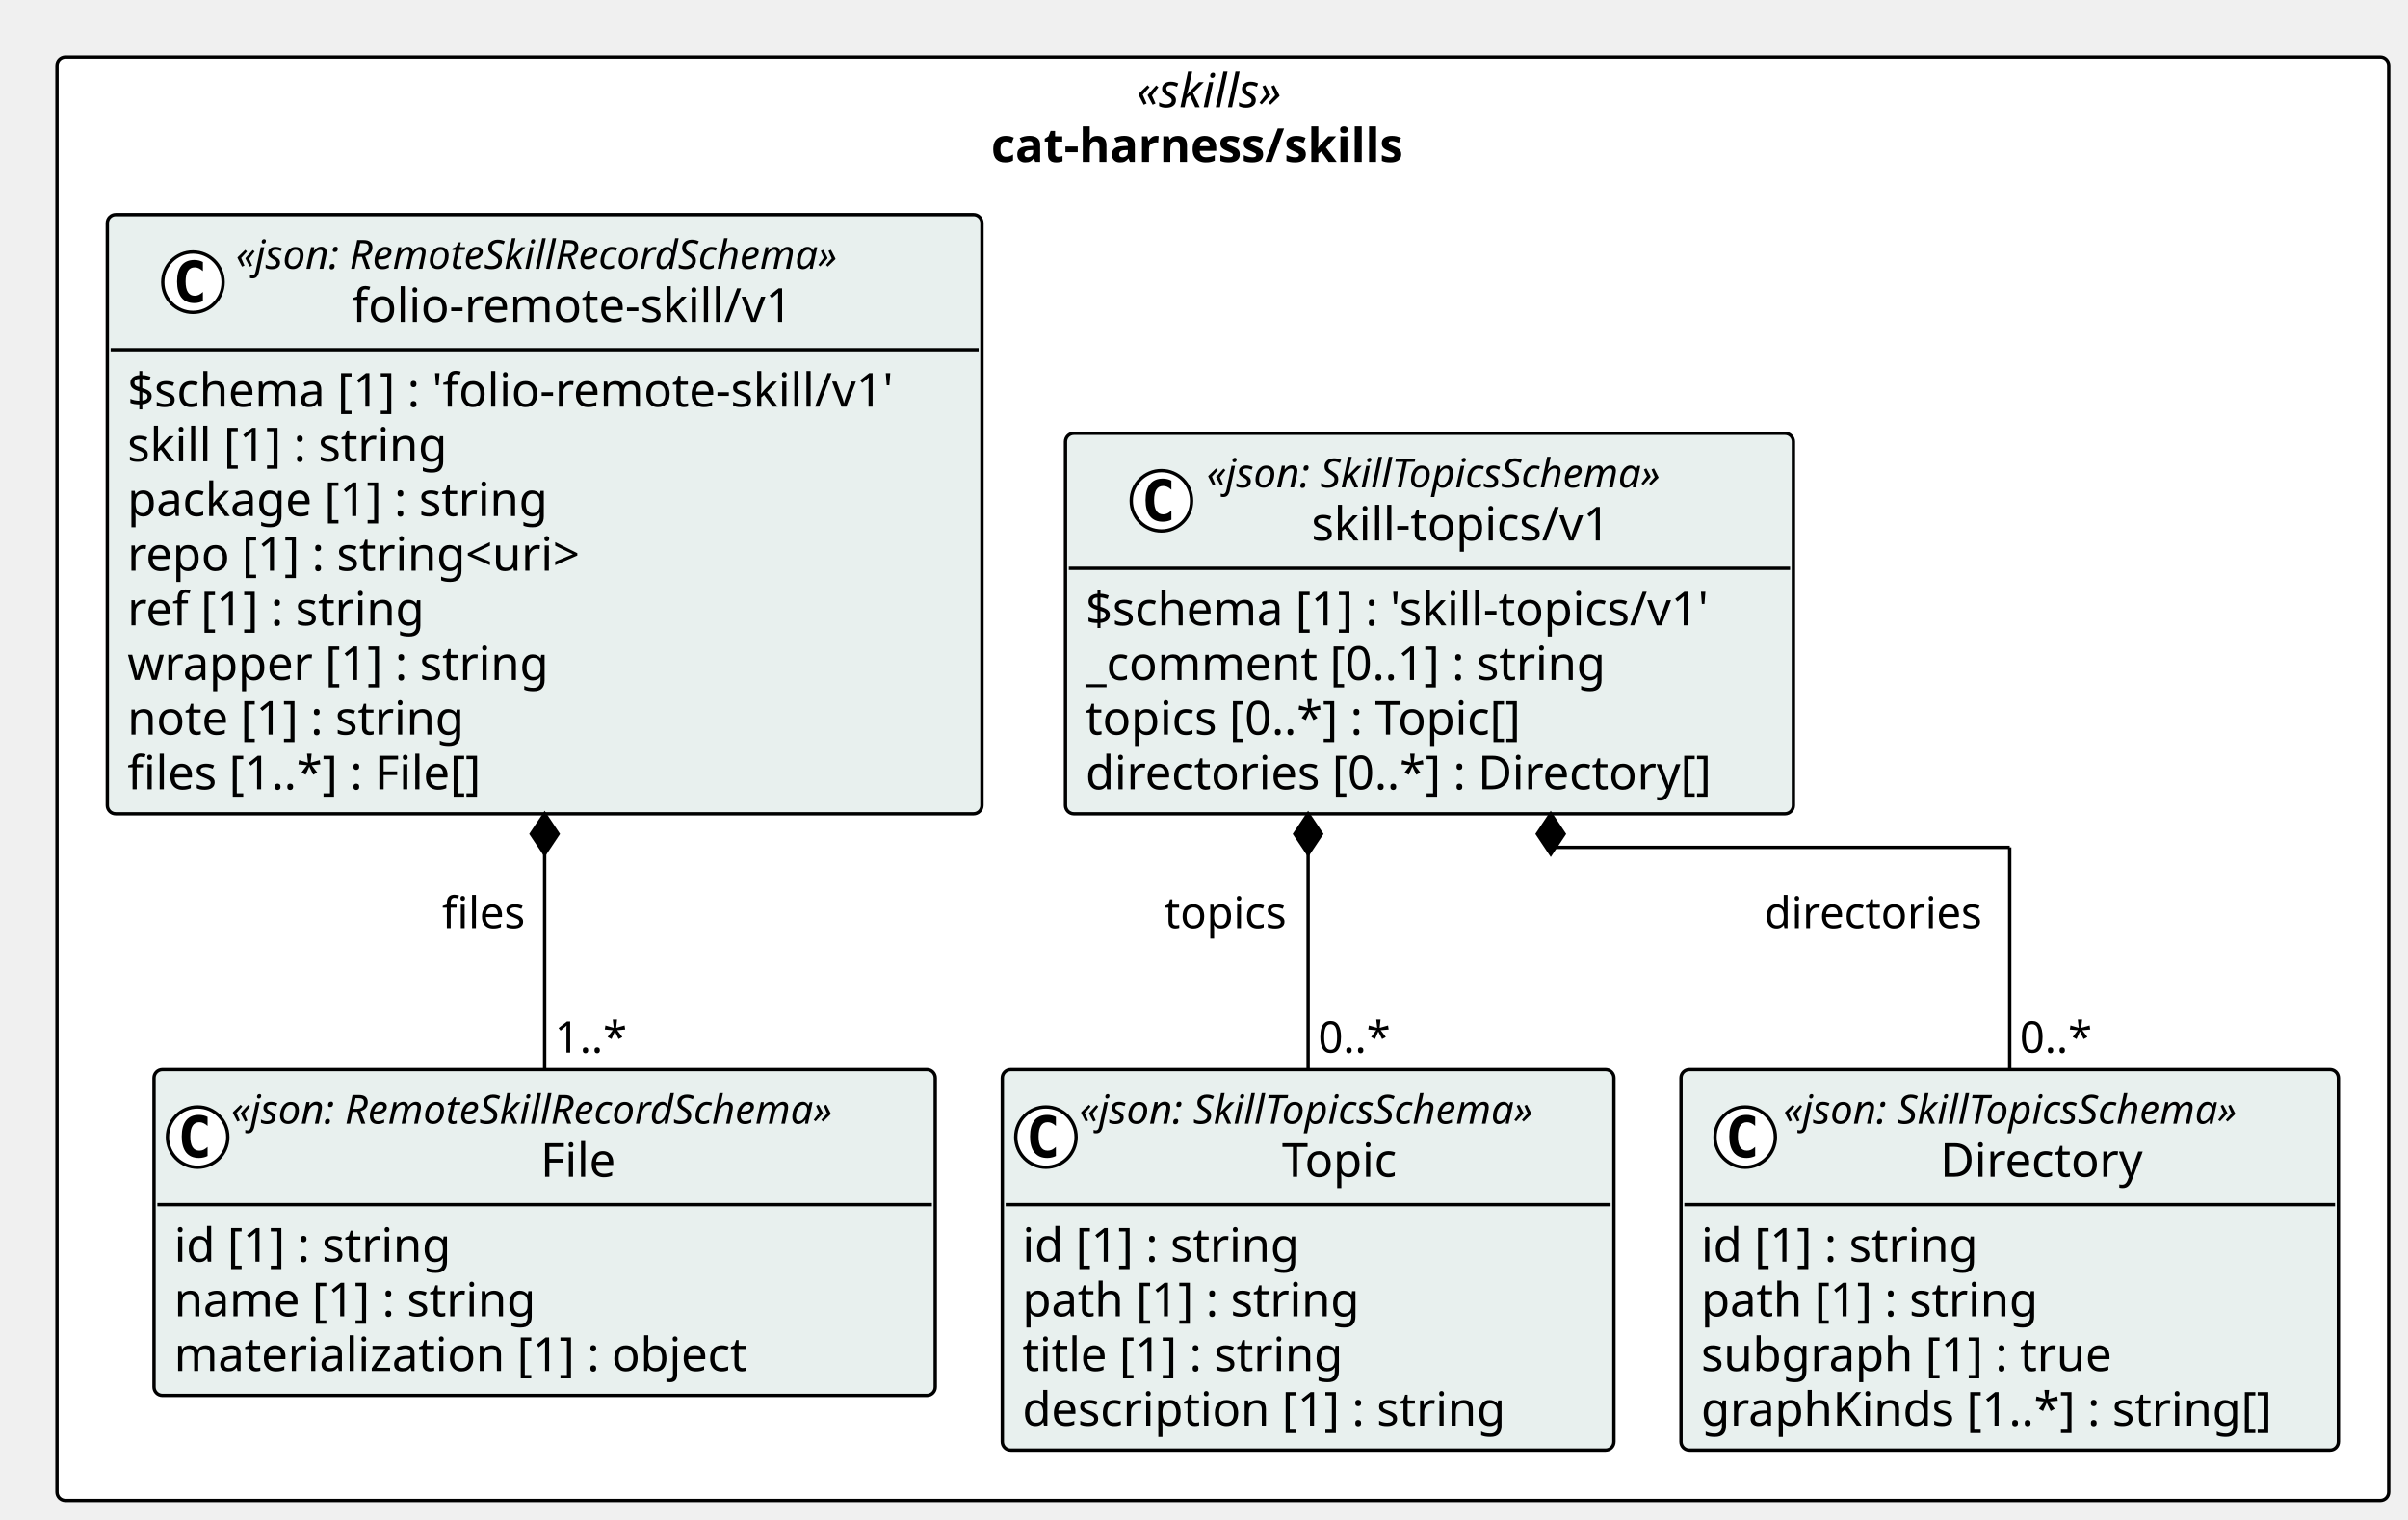
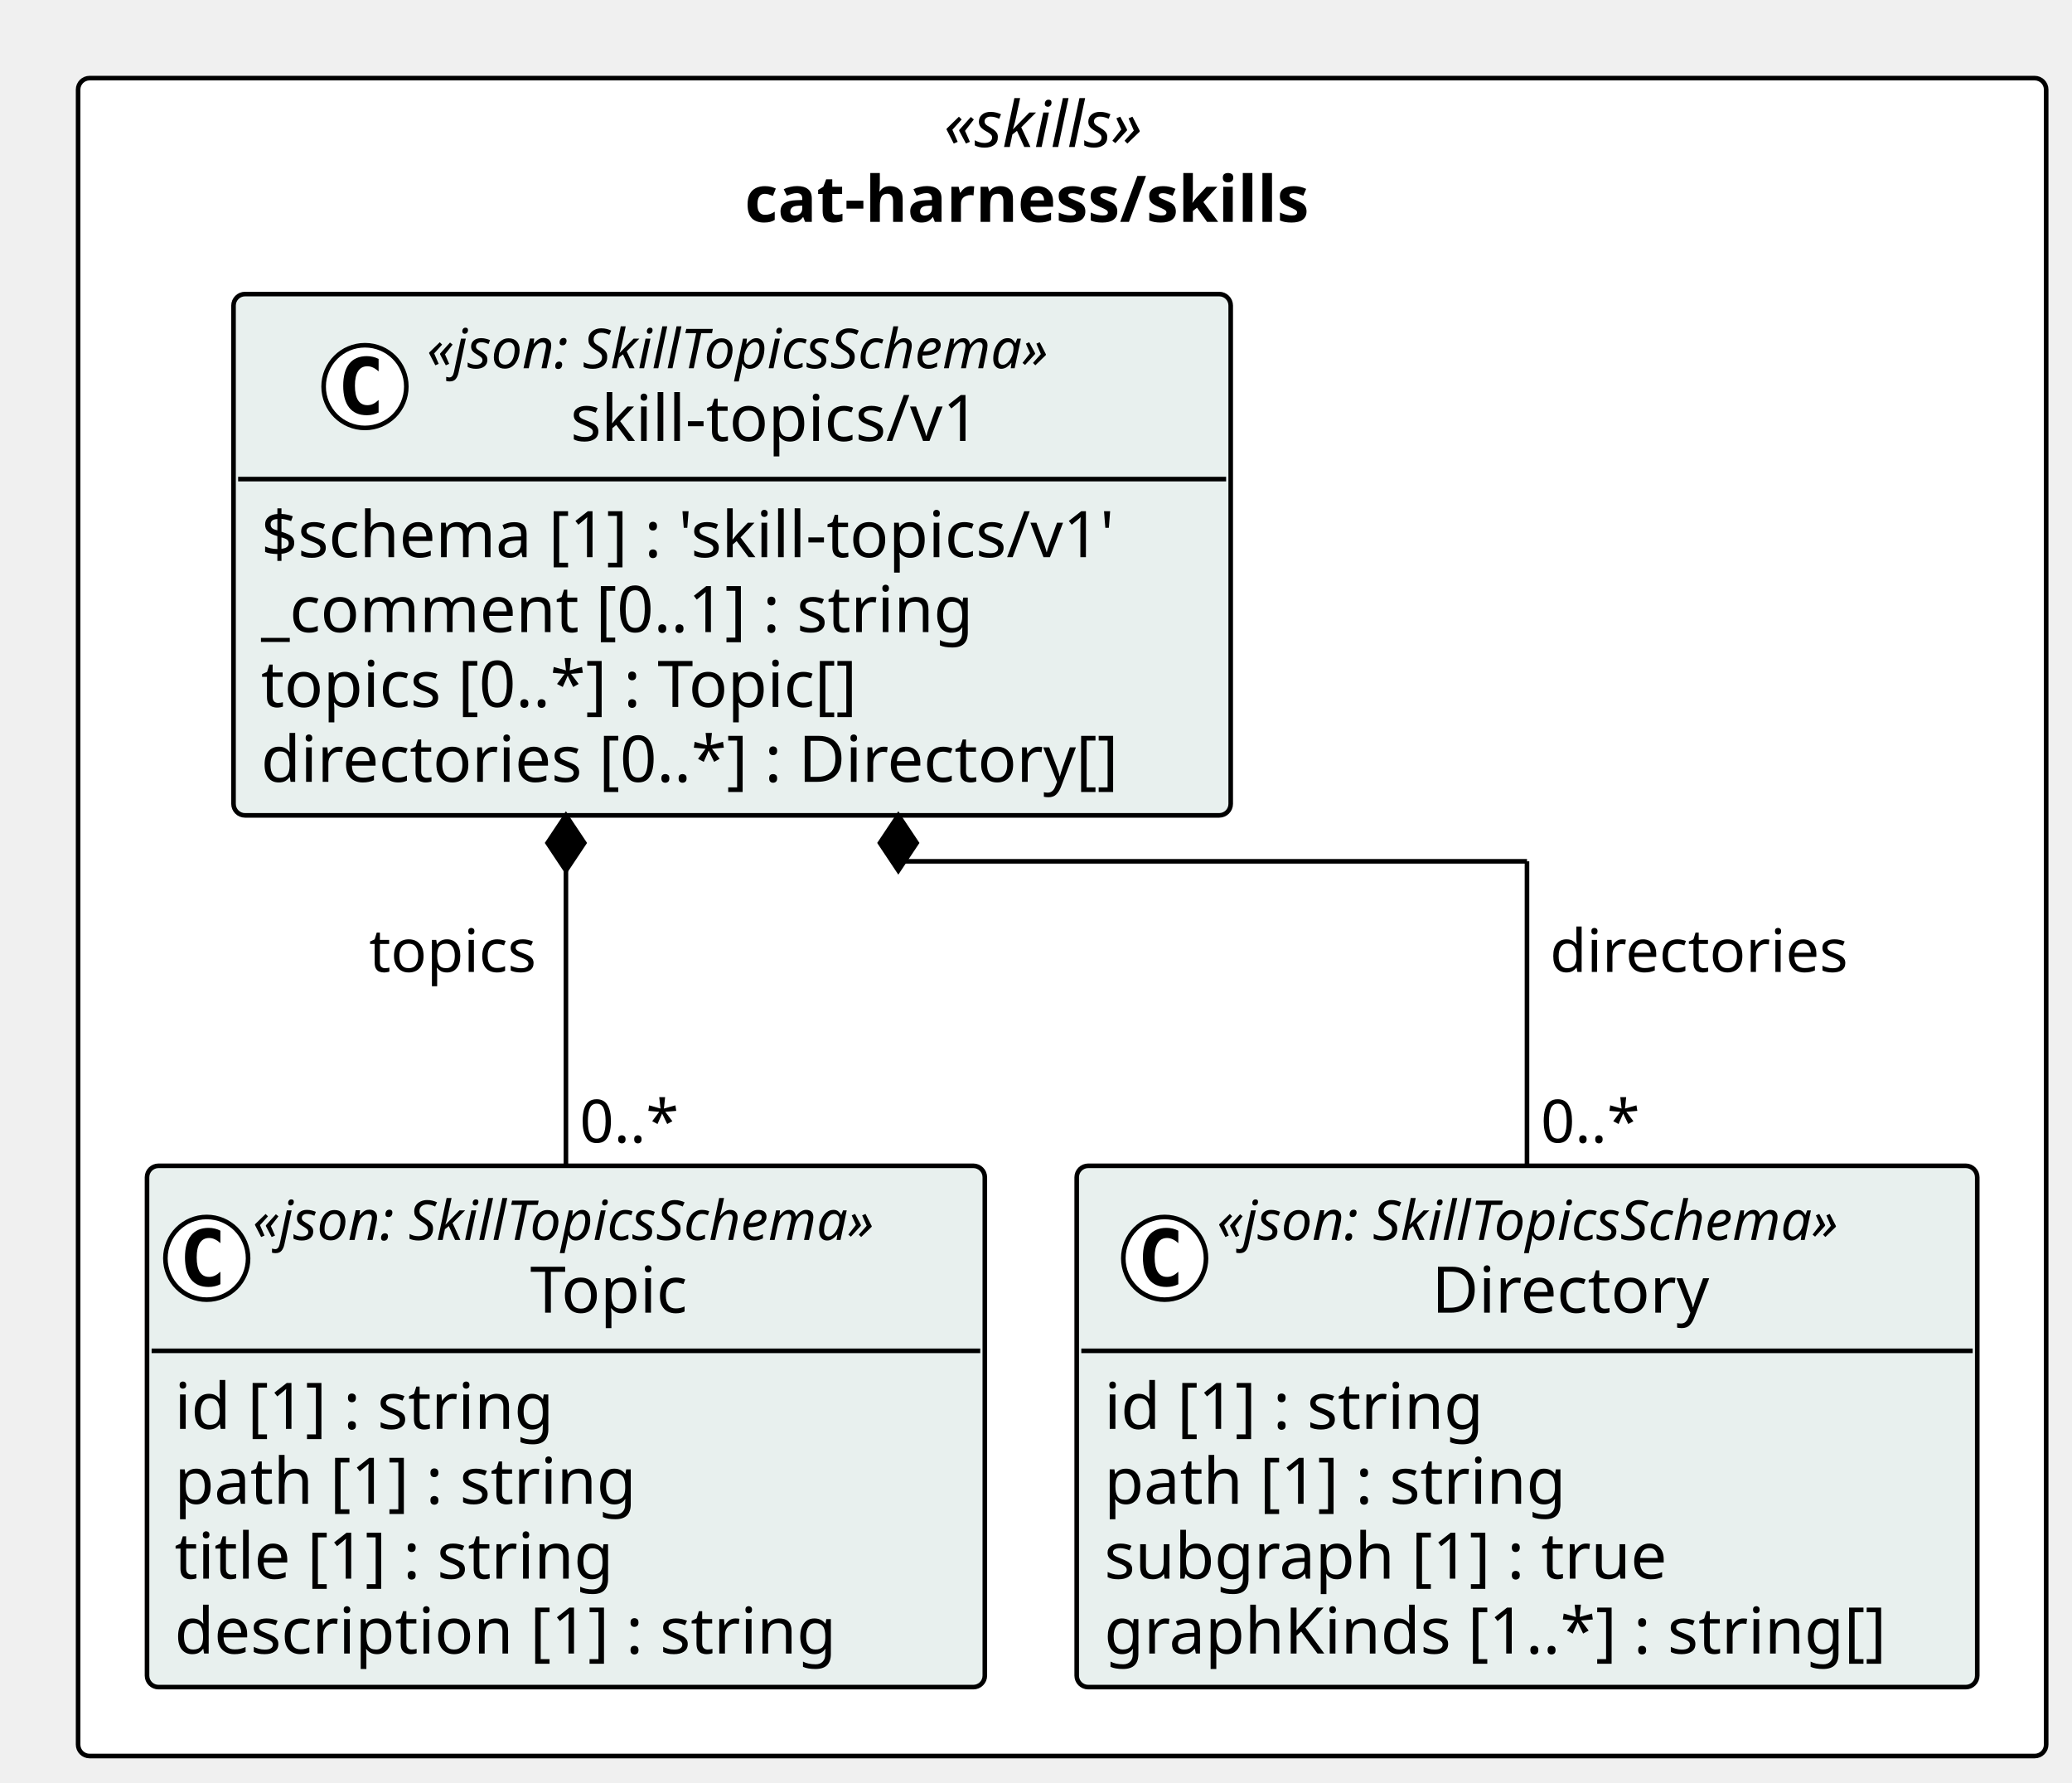
- <svg xmlns="http://www.w3.org/2000/svg" contentStyleType="text/css" height="453px" preserveAspectRatio="none" style="width:718px;height:453px;background:#FFFFFF;" version="1.1" viewBox="0 0 718 453" width="718px" zoomAndPan="magnify">
+ <svg xmlns="http://www.w3.org/2000/svg" contentStyleType="text/css" height="388px" preserveAspectRatio="none" style="width:451px;height:388px;background:#FFFFFF;" version="1.1" viewBox="0 0 451 388" width="451px" zoomAndPan="magnify">
  <defs />
  <g>
-     <rect fill="#FFFFFF" height="430.359" rx="2.5" ry="2.5" style="stroke:#000000;stroke-width:1.0;" width="695.245" x="17" y="17" />
-     <text fill="#000000" font-family="Verdana" font-size="14" font-style="italic" lengthAdjust="spacing" textLength="51.495" x="338.875" y="31.995">«skills»</text>
-     <text fill="#000000" font-family="Verdana" font-size="14" font-weight="bold" lengthAdjust="spacing" textLength="138.182" x="295.531" y="48.292">cat-harness/skills</text>
-     <g id="elem_cat_harness_skills_folio_remote_skill_v1_File">
-       <rect codeLine="11" fill="#E8F0EE" height="97.156" id="cat_harness_skills_folio_remote_skill_v1_File" rx="2.5" ry="2.5" style="stroke:#000000;stroke-width:1.0;" width="232.94" x="45.927" y="318.906" />
-       <ellipse cx="58.927" cy="339.039" fill="#FFFFFF" rx="9" ry="9" style="stroke:#000000;stroke-width:1.0;" />
-       <path d="M61.896,344.68 Q61.318,344.977 60.677,345.117 Q60.037,345.273 59.334,345.273 Q56.834,345.273 55.505,343.633 Q54.193,341.977 54.193,338.852 Q54.193,335.727 55.505,334.07 Q56.834,332.414 59.334,332.414 Q60.037,332.414 60.677,332.57 Q61.334,332.727 61.896,333.023 L61.896,335.742 Q61.271,335.164 60.677,334.898 Q60.084,334.617 59.459,334.617 Q58.115,334.617 57.427,335.695 Q56.74,336.758 56.74,338.852 Q56.74,340.945 57.427,342.023 Q58.115,343.086 59.459,343.086 Q60.084,343.086 60.677,342.82 Q61.271,342.539 61.896,341.961 L61.896,344.68 Z " fill="#000000" />
-       <text fill="#000000" font-family="Verdana" font-size="12" font-style="italic" lengthAdjust="spacing" textLength="208.94" x="68.927" y="335.045">«json: RemoteSkillRecordSchema»</text>
-       <text fill="#000000" font-family="Verdana" font-size="14" lengthAdjust="spacing" textLength="24.445" x="161.174" y="350.87">File</text>
-       <line style="stroke:#000000;stroke-width:1.0;" x1="46.927" x2="277.867" y1="359.172" y2="359.172" />
-       <text fill="#000000" font-family="Verdana" font-size="14" lengthAdjust="spacing" textLength="90.863" x="51.927" y="376.167">id [1] : string</text>
-       <text fill="#000000" font-family="Verdana" font-size="14" lengthAdjust="spacing" textLength="117.79" x="51.927" y="392.464">name [1] : string</text>
-       <text fill="#000000" font-family="Verdana" font-size="14" lengthAdjust="spacing" textLength="186.108" x="51.927" y="408.761">materialization [1] : object</text>
-     </g>
-     <g id="elem_cat_harness_skills_folio_remote_skill_v1_folio_remote_skill_v1">
-       <rect codeLine="16" fill="#E8F0EE" height="178.641" id="cat_harness_skills_folio_remote_skill_v1_folio_remote_skill_v1" rx="2.5" ry="2.5" style="stroke:#000000;stroke-width:1.0;" width="260.794" x="32" y="64" />
-       <ellipse cx="57.535" cy="84.133" fill="#FFFFFF" rx="9" ry="9" style="stroke:#000000;stroke-width:1.0;" />
-       <path d="M60.503,89.773 Q59.925,90.07 59.285,90.211 Q58.644,90.367 57.941,90.367 Q55.441,90.367 54.113,88.727 Q52.8,87.07 52.8,83.945 Q52.8,80.82 54.113,79.164 Q55.441,77.508 57.941,77.508 Q58.644,77.508 59.285,77.664 Q59.941,77.82 60.503,78.117 L60.503,80.836 Q59.878,80.258 59.285,79.992 Q58.691,79.711 58.066,79.711 Q56.722,79.711 56.035,80.789 Q55.347,81.852 55.347,83.945 Q55.347,86.039 56.035,87.117 Q56.722,88.18 58.066,88.18 Q58.691,88.18 59.285,87.914 Q59.878,87.633 60.503,87.055 L60.503,89.773 Z " fill="#000000" />
-       <text fill="#000000" font-family="Verdana" font-size="12" font-style="italic" lengthAdjust="spacing" textLength="208.94" x="70.32" y="80.139">«json: RemoteSkillRecordSchema»</text>
-       <text fill="#000000" font-family="Verdana" font-size="14" lengthAdjust="spacing" textLength="139.597" x="104.991" y="95.964">folio-remote-skill/v1</text>
-       <line style="stroke:#000000;stroke-width:1.0;" x1="33" x2="291.794" y1="104.266" y2="104.266" />
-       <text fill="#000000" font-family="Verdana" font-size="14" lengthAdjust="spacing" textLength="248.794" x="38" y="121.261">$schema [1] : 'folio-remote-skill/v1'</text>
-       <text fill="#000000" font-family="Verdana" font-size="14" lengthAdjust="spacing" textLength="105.157" x="38" y="137.558">skill [1] : string</text>
-       <text fill="#000000" font-family="Verdana" font-size="14" lengthAdjust="spacing" textLength="137.436" x="38" y="153.855">package [1] : string</text>
-       <text fill="#000000" font-family="Verdana" font-size="14" lengthAdjust="spacing" textLength="151.888" x="38" y="170.151">repo [1] : string&lt;uri&gt;</text>
-       <text fill="#000000" font-family="Verdana" font-size="14" lengthAdjust="spacing" textLength="97.385" x="38" y="186.448">ref [1] : string</text>
-       <text fill="#000000" font-family="Verdana" font-size="14" lengthAdjust="spacing" textLength="136.015" x="38" y="202.745">wrapper [1] : string</text>
-       <text fill="#000000" font-family="Verdana" font-size="14" lengthAdjust="spacing" textLength="109.628" x="38" y="219.042">note [1] : string</text>
-       <text fill="#000000" font-family="Verdana" font-size="14" lengthAdjust="spacing" textLength="117.783" x="38" y="235.339">files [1..*] : File[]</text>
-     </g>
+     <rect fill="#FFFFFF" height="365.172" rx="2.5" ry="2.5" style="stroke:#000000;stroke-width:1.0;" width="428.378" x="17" y="17" />
+     <text fill="#000000" font-family="Verdana" font-size="14" font-style="italic" lengthAdjust="spacing" textLength="51.495" x="205.441" y="31.995">«skills»</text>
+     <text fill="#000000" font-family="Verdana" font-size="14" font-weight="bold" lengthAdjust="spacing" textLength="138.182" x="162.098" y="48.292">cat-harness/skills</text>
    <g id="elem_cat_harness_skills_skill_topics_v1_Topic">
-       <rect codeLine="26" fill="#E8F0EE" height="113.453" id="cat_harness_skills_skill_topics_v1_Topic" rx="2.5" ry="2.5" style="stroke:#000000;stroke-width:1.0;" width="182.361" x="298.867" y="318.906" />
-       <ellipse cx="311.867" cy="339.039" fill="#FFFFFF" rx="9" ry="9" style="stroke:#000000;stroke-width:1.0;" />
-       <path d="M314.835,344.68 Q314.257,344.977 313.617,345.117 Q312.976,345.273 312.273,345.273 Q309.773,345.273 308.445,343.633 Q307.132,341.977 307.132,338.852 Q307.132,335.727 308.445,334.07 Q309.773,332.414 312.273,332.414 Q312.976,332.414 313.617,332.57 Q314.273,332.727 314.835,333.023 L314.835,335.742 Q314.21,335.164 313.617,334.898 Q313.023,334.617 312.398,334.617 Q311.054,334.617 310.367,335.695 Q309.679,336.758 309.679,338.852 Q309.679,340.945 310.367,342.023 Q311.054,343.086 312.398,343.086 Q313.023,343.086 313.617,342.82 Q314.21,342.539 314.835,341.961 L314.835,344.68 Z " fill="#000000" />
-       <text fill="#000000" font-family="Verdana" font-size="12" font-style="italic" lengthAdjust="spacing" textLength="158.361" x="321.867" y="335.045">«json: SkillTopicsSchema»</text>
-       <text fill="#000000" font-family="Verdana" font-size="14" lengthAdjust="spacing" textLength="37.591" x="382.252" y="350.87">Topic</text>
-       <line style="stroke:#000000;stroke-width:1.0;" x1="299.867" x2="480.228" y1="359.172" y2="359.172" />
-       <text fill="#000000" font-family="Verdana" font-size="14" lengthAdjust="spacing" textLength="90.863" x="304.867" y="376.167">id [1] : string</text>
-       <text fill="#000000" font-family="Verdana" font-size="14" lengthAdjust="spacing" textLength="109.915" x="304.867" y="392.464">path [1] : string</text>
-       <text fill="#000000" font-family="Verdana" font-size="14" lengthAdjust="spacing" textLength="105.458" x="304.867" y="408.761">title [1] : string</text>
-       <text fill="#000000" font-family="Verdana" font-size="14" lengthAdjust="spacing" textLength="155.928" x="304.867" y="425.058">description [1] : string</text>
+       <rect codeLine="11" fill="#E8F0EE" height="113.453" id="cat_harness_skills_skill_topics_v1_Topic" rx="2.5" ry="2.5" style="stroke:#000000;stroke-width:1.0;" width="182.361" x="32" y="253.719" />
+       <ellipse cx="45" cy="273.852" fill="#FFFFFF" rx="9" ry="9" style="stroke:#000000;stroke-width:1.0;" />
+       <path d="M47.969,279.492 Q47.391,279.789 46.75,279.93 Q46.109,280.086 45.406,280.086 Q42.906,280.086 41.578,278.445 Q40.266,276.789 40.266,273.664 Q40.266,270.539 41.578,268.883 Q42.906,267.227 45.406,267.227 Q46.109,267.227 46.75,267.383 Q47.406,267.539 47.969,267.836 L47.969,270.555 Q47.344,269.977 46.75,269.711 Q46.156,269.43 45.531,269.43 Q44.188,269.43 43.5,270.508 Q42.812,271.57 42.812,273.664 Q42.812,275.758 43.5,276.836 Q44.188,277.898 45.531,277.898 Q46.156,277.898 46.75,277.633 Q47.344,277.352 47.969,276.773 L47.969,279.492 Z " fill="#000000" />
+       <text fill="#000000" font-family="Verdana" font-size="12" font-style="italic" lengthAdjust="spacing" textLength="158.361" x="55" y="269.857">«json: SkillTopicsSchema»</text>
+       <text fill="#000000" font-family="Verdana" font-size="14" lengthAdjust="spacing" textLength="37.591" x="115.385" y="285.683">Topic</text>
+       <line style="stroke:#000000;stroke-width:1.0;" x1="33" x2="213.361" y1="293.984" y2="293.984" />
+       <text fill="#000000" font-family="Verdana" font-size="14" lengthAdjust="spacing" textLength="90.863" x="38" y="310.979">id [1] : string</text>
+       <text fill="#000000" font-family="Verdana" font-size="14" lengthAdjust="spacing" textLength="109.915" x="38" y="327.276">path [1] : string</text>
+       <text fill="#000000" font-family="Verdana" font-size="14" lengthAdjust="spacing" textLength="105.458" x="38" y="343.573">title [1] : string</text>
+       <text fill="#000000" font-family="Verdana" font-size="14" lengthAdjust="spacing" textLength="155.928" x="38" y="359.87">description [1] : string</text>
    </g>
    <g id="elem_cat_harness_skills_skill_topics_v1_Directory">
-       <rect codeLine="32" fill="#E8F0EE" height="113.453" id="cat_harness_skills_skill_topics_v1_Directory" rx="2.5" ry="2.5" style="stroke:#000000;stroke-width:1.0;" width="196.017" x="501.228" y="318.906" />
-       <ellipse cx="520.373" cy="339.039" fill="#FFFFFF" rx="9" ry="9" style="stroke:#000000;stroke-width:1.0;" />
-       <path d="M523.342,344.68 Q522.764,344.977 522.123,345.117 Q521.482,345.273 520.779,345.273 Q518.279,345.273 516.951,343.633 Q515.639,341.977 515.639,338.852 Q515.639,335.727 516.951,334.07 Q518.279,332.414 520.779,332.414 Q521.482,332.414 522.123,332.57 Q522.779,332.727 523.342,333.023 L523.342,335.742 Q522.717,335.164 522.123,334.898 Q521.529,334.617 520.904,334.617 Q519.56,334.617 518.873,335.695 Q518.185,336.758 518.185,338.852 Q518.185,340.945 518.873,342.023 Q519.56,343.086 520.904,343.086 Q521.529,343.086 522.123,342.82 Q522.717,342.539 523.342,341.961 L523.342,344.68 Z " fill="#000000" />
-       <text fill="#000000" font-family="Verdana" font-size="12" font-style="italic" lengthAdjust="spacing" textLength="158.361" x="531.738" y="335.045">«json: SkillTopicsSchema»</text>
-       <text fill="#000000" font-family="Verdana" font-size="14" lengthAdjust="spacing" textLength="64.832" x="578.503" y="350.87">Directory</text>
-       <line style="stroke:#000000;stroke-width:1.0;" x1="502.228" x2="696.245" y1="359.172" y2="359.172" />
-       <text fill="#000000" font-family="Verdana" font-size="14" lengthAdjust="spacing" textLength="90.863" x="507.228" y="376.167">id [1] : string</text>
-       <text fill="#000000" font-family="Verdana" font-size="14" lengthAdjust="spacing" textLength="109.915" x="507.228" y="392.464">path [1] : string</text>
-       <text fill="#000000" font-family="Verdana" font-size="14" lengthAdjust="spacing" textLength="132.665" x="507.228" y="408.761">subgraph [1] : true</text>
-       <text fill="#000000" font-family="Verdana" font-size="14" lengthAdjust="spacing" textLength="184.017" x="507.228" y="425.058">graphKinds [1..*] : string[]</text>
+       <rect codeLine="17" fill="#E8F0EE" height="113.453" id="cat_harness_skills_skill_topics_v1_Directory" rx="2.5" ry="2.5" style="stroke:#000000;stroke-width:1.0;" width="196.017" x="234.361" y="253.719" />
+       <ellipse cx="253.506" cy="273.852" fill="#FFFFFF" rx="9" ry="9" style="stroke:#000000;stroke-width:1.0;" />
+       <path d="M256.475,279.492 Q255.897,279.789 255.256,279.93 Q254.616,280.086 253.912,280.086 Q251.412,280.086 250.084,278.445 Q248.772,276.789 248.772,273.664 Q248.772,270.539 250.084,268.883 Q251.412,267.227 253.912,267.227 Q254.616,267.227 255.256,267.383 Q255.912,267.539 256.475,267.836 L256.475,270.555 Q255.85,269.977 255.256,269.711 Q254.662,269.43 254.037,269.43 Q252.694,269.43 252.006,270.508 Q251.319,271.57 251.319,273.664 Q251.319,275.758 252.006,276.836 Q252.694,277.898 254.037,277.898 Q254.662,277.898 255.256,277.633 Q255.85,277.352 256.475,276.773 L256.475,279.492 Z " fill="#000000" />
+       <text fill="#000000" font-family="Verdana" font-size="12" font-style="italic" lengthAdjust="spacing" textLength="158.361" x="264.872" y="269.857">«json: SkillTopicsSchema»</text>
+       <text fill="#000000" font-family="Verdana" font-size="14" lengthAdjust="spacing" textLength="64.832" x="311.636" y="285.683">Directory</text>
+       <line style="stroke:#000000;stroke-width:1.0;" x1="235.361" x2="429.378" y1="293.984" y2="293.984" />
+       <text fill="#000000" font-family="Verdana" font-size="14" lengthAdjust="spacing" textLength="90.863" x="240.361" y="310.979">id [1] : string</text>
+       <text fill="#000000" font-family="Verdana" font-size="14" lengthAdjust="spacing" textLength="109.915" x="240.361" y="327.276">path [1] : string</text>
+       <text fill="#000000" font-family="Verdana" font-size="14" lengthAdjust="spacing" textLength="132.665" x="240.361" y="343.573">subgraph [1] : true</text>
+       <text fill="#000000" font-family="Verdana" font-size="14" lengthAdjust="spacing" textLength="184.017" x="240.361" y="359.87">graphKinds [1..*] : string[]</text>
    </g>
    <g id="elem_cat_harness_skills_skill_topics_v1_skill_topics_v1">
-       <rect codeLine="38" fill="#E8F0EE" height="113.453" id="cat_harness_skills_skill_topics_v1_skill_topics_v1" rx="2.5" ry="2.5" style="stroke:#000000;stroke-width:1.0;" width="217.051" x="317.697" y="129.188" />
-       <ellipse cx="346.307" cy="149.32" fill="#FFFFFF" rx="9" ry="9" style="stroke:#000000;stroke-width:1.0;" />
-       <path d="M349.276,154.961 Q348.698,155.258 348.057,155.398 Q347.417,155.555 346.714,155.555 Q344.214,155.555 342.885,153.914 Q341.573,152.258 341.573,149.133 Q341.573,146.008 342.885,144.352 Q344.214,142.695 346.714,142.695 Q347.417,142.695 348.057,142.852 Q348.714,143.008 349.276,143.305 L349.276,146.023 Q348.651,145.445 348.057,145.18 Q347.464,144.898 346.839,144.898 Q345.495,144.898 344.807,145.977 Q344.12,147.039 344.12,149.133 Q344.12,151.227 344.807,152.305 Q345.495,153.367 346.839,153.367 Q347.464,153.367 348.057,153.102 Q348.651,152.82 349.276,152.242 L349.276,154.961 Z " fill="#000000" />
-       <text fill="#000000" font-family="Verdana" font-size="12" font-style="italic" lengthAdjust="spacing" textLength="158.361" x="359.776" y="145.326">«json: SkillTopicsSchema»</text>
-       <text fill="#000000" font-family="Verdana" font-size="14" lengthAdjust="spacing" textLength="95.853" x="391.03" y="161.151">skill-topics/v1</text>
-       <line style="stroke:#000000;stroke-width:1.0;" x1="318.697" x2="533.748" y1="169.453" y2="169.453" />
-       <text fill="#000000" font-family="Verdana" font-size="14" lengthAdjust="spacing" textLength="205.051" x="323.697" y="186.448">$schema [1] : 'skill-topics/v1'</text>
-       <text fill="#000000" font-family="Verdana" font-size="14" lengthAdjust="spacing" textLength="169.408" x="323.697" y="202.745">_comment [0..1] : string</text>
-       <text fill="#000000" font-family="Verdana" font-size="14" lengthAdjust="spacing" textLength="144.136" x="323.697" y="219.042">topics [0..*] : Topic[]</text>
-       <text fill="#000000" font-family="Verdana" font-size="14" lengthAdjust="spacing" textLength="204.005" x="323.697" y="235.339">directories [0..*] : Directory[]</text>
+       <rect codeLine="23" fill="#E8F0EE" height="113.453" id="cat_harness_skills_skill_topics_v1_skill_topics_v1" rx="2.5" ry="2.5" style="stroke:#000000;stroke-width:1.0;" width="217.051" x="50.83" y="64" />
+       <ellipse cx="79.441" cy="84.133" fill="#FFFFFF" rx="9" ry="9" style="stroke:#000000;stroke-width:1.0;" />
+       <path d="M82.409,89.773 Q81.831,90.07 81.191,90.211 Q80.55,90.367 79.847,90.367 Q77.347,90.367 76.019,88.727 Q74.706,87.07 74.706,83.945 Q74.706,80.82 76.019,79.164 Q77.347,77.508 79.847,77.508 Q80.55,77.508 81.191,77.664 Q81.847,77.82 82.409,78.117 L82.409,80.836 Q81.784,80.258 81.191,79.992 Q80.597,79.711 79.972,79.711 Q78.628,79.711 77.941,80.789 Q77.253,81.852 77.253,83.945 Q77.253,86.039 77.941,87.117 Q78.628,88.18 79.972,88.18 Q80.597,88.18 81.191,87.914 Q81.784,87.633 82.409,87.055 L82.409,89.773 Z " fill="#000000" />
+       <text fill="#000000" font-family="Verdana" font-size="12" font-style="italic" lengthAdjust="spacing" textLength="158.361" x="92.91" y="80.139">«json: SkillTopicsSchema»</text>
+       <text fill="#000000" font-family="Verdana" font-size="14" lengthAdjust="spacing" textLength="95.853" x="124.163" y="95.964">skill-topics/v1</text>
+       <line style="stroke:#000000;stroke-width:1.0;" x1="51.83" x2="266.881" y1="104.266" y2="104.266" />
+       <text fill="#000000" font-family="Verdana" font-size="14" lengthAdjust="spacing" textLength="205.051" x="56.83" y="121.261">$schema [1] : 'skill-topics/v1'</text>
+       <text fill="#000000" font-family="Verdana" font-size="14" lengthAdjust="spacing" textLength="169.408" x="56.83" y="137.558">_comment [0..1] : string</text>
+       <text fill="#000000" font-family="Verdana" font-size="14" lengthAdjust="spacing" textLength="144.136" x="56.83" y="153.855">topics [0..*] : Topic[]</text>
+       <text fill="#000000" font-family="Verdana" font-size="14" lengthAdjust="spacing" textLength="204.005" x="56.83" y="170.151">directories [0..*] : Directory[]</text>
    </g>
-     <line style="stroke:#000000;stroke-width:1.0;" x1="162.397" x2="162.397" y1="242.641" y2="318.906" />
-     <polygon fill="#000000" points="162.397,242.641,158.397,248.641,162.397,254.641,166.397,248.641,162.397,242.641" style="stroke:#000000;stroke-width:1.0;" />
-     <text fill="#000000" font-family="Verdana" font-size="13" lengthAdjust="spacing" textLength="26.571" x="131.826" y="276.707">files</text>
-     <text fill="#000000" font-family="Verdana" font-size="13" lengthAdjust="spacing" textLength="23.036" x="165.397" y="313.84">1..*</text>
-     <line style="stroke:#000000;stroke-width:1.0;" x1="390.047" x2="390.047" y1="242.641" y2="318.906" />
-     <polygon fill="#000000" points="390.047,242.641,386.047,248.641,390.047,254.641,394.047,248.641,390.047,242.641" style="stroke:#000000;stroke-width:1.0;" />
-     <text fill="#000000" font-family="Verdana" font-size="13" lengthAdjust="spacing" textLength="38.835" x="347.212" y="276.707">topics</text>
-     <text fill="#000000" font-family="Verdana" font-size="13" lengthAdjust="spacing" textLength="23.036" x="393.047" y="313.84">0..*</text>
-     <line style="stroke:#000000;stroke-width:1.0;" x1="462.398" x2="462.398" y1="242.641" y2="252.641" />
-     <line style="stroke:#000000;stroke-width:1.0;" x1="462.398" x2="599.236" y1="252.641" y2="252.641" />
-     <line style="stroke:#000000;stroke-width:1.0;" x1="599.236" x2="599.236" y1="252.641" y2="318.906" />
-     <polygon fill="#000000" points="462.398,242.641,458.398,248.641,462.398,254.641,466.398,248.641,462.398,242.641" style="stroke:#000000;stroke-width:1.0;" />
-     <text fill="#000000" font-family="Verdana" font-size="13" lengthAdjust="spacing" textLength="69.132" x="526.104" y="276.707">directories</text>
-     <text fill="#000000" font-family="Verdana" font-size="13" lengthAdjust="spacing" textLength="23.036" x="602.236" y="313.84">0..*</text>
+     <line style="stroke:#000000;stroke-width:1.0;" x1="123.181" x2="123.181" y1="177.453" y2="253.719" />
+     <polygon fill="#000000" points="123.181,177.453,119.181,183.453,123.181,189.453,127.181,183.453,123.181,177.453" style="stroke:#000000;stroke-width:1.0;" />
+     <text fill="#000000" font-family="Verdana" font-size="13" lengthAdjust="spacing" textLength="38.835" x="80.346" y="211.52">topics</text>
+     <text fill="#000000" font-family="Verdana" font-size="13" lengthAdjust="spacing" textLength="23.036" x="126.181" y="248.653">0..*</text>
+     <line style="stroke:#000000;stroke-width:1.0;" x1="195.531" x2="195.531" y1="177.453" y2="187.453" />
+     <line style="stroke:#000000;stroke-width:1.0;" x1="195.531" x2="332.37" y1="187.453" y2="187.453" />
+     <line style="stroke:#000000;stroke-width:1.0;" x1="332.37" x2="332.37" y1="187.453" y2="253.719" />
+     <polygon fill="#000000" points="195.531,177.453,191.531,183.453,195.531,189.453,199.531,183.453,195.531,177.453" style="stroke:#000000;stroke-width:1.0;" />
+     <text fill="#000000" font-family="Verdana" font-size="13" lengthAdjust="spacing" textLength="69.132" x="337.37" y="211.52">directories</text>
+     <text fill="#000000" font-family="Verdana" font-size="13" lengthAdjust="spacing" textLength="23.036" x="335.37" y="248.653">0..*</text>
  </g>
</svg>
